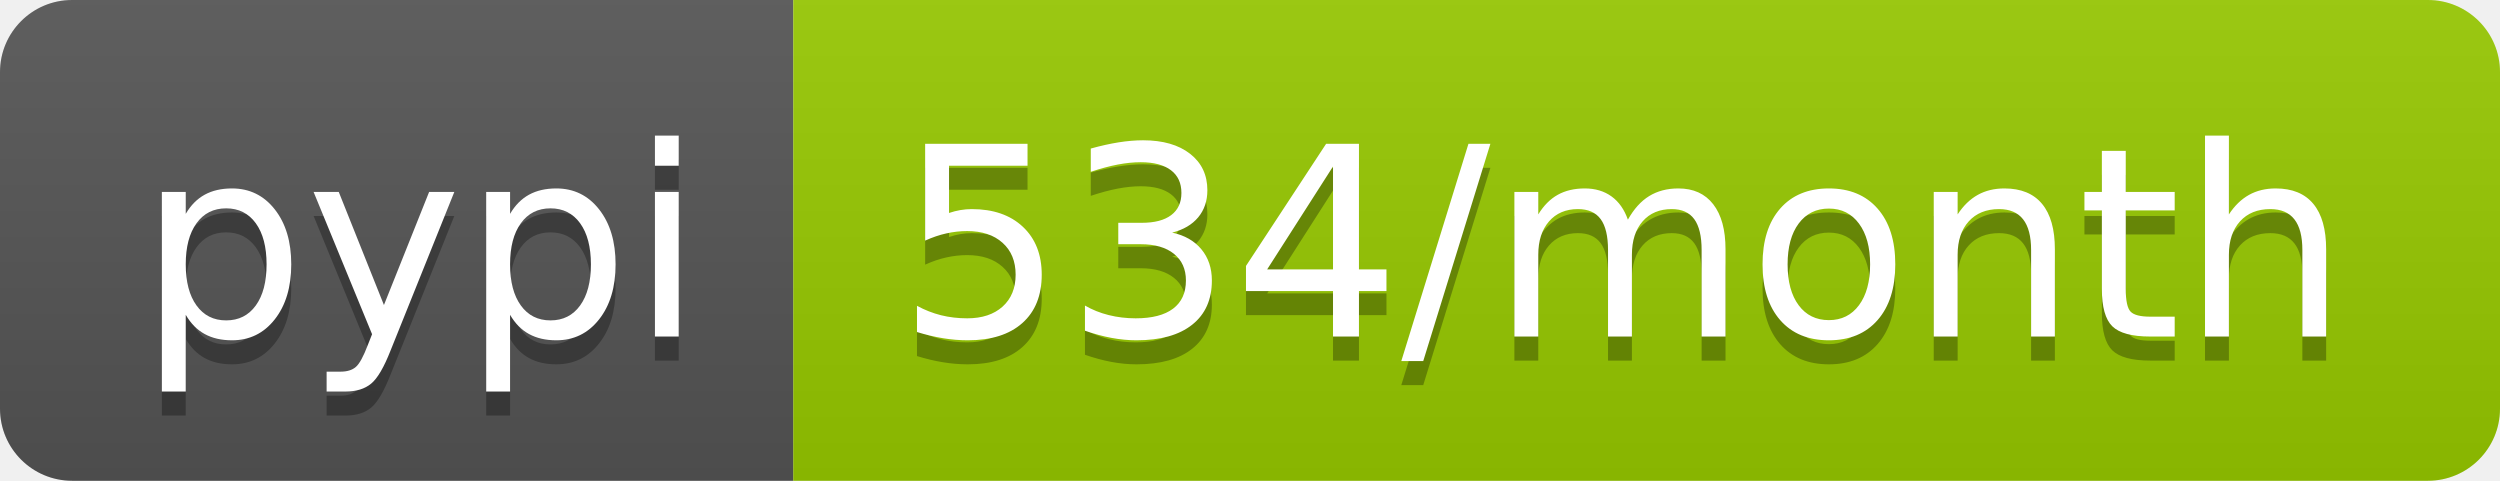
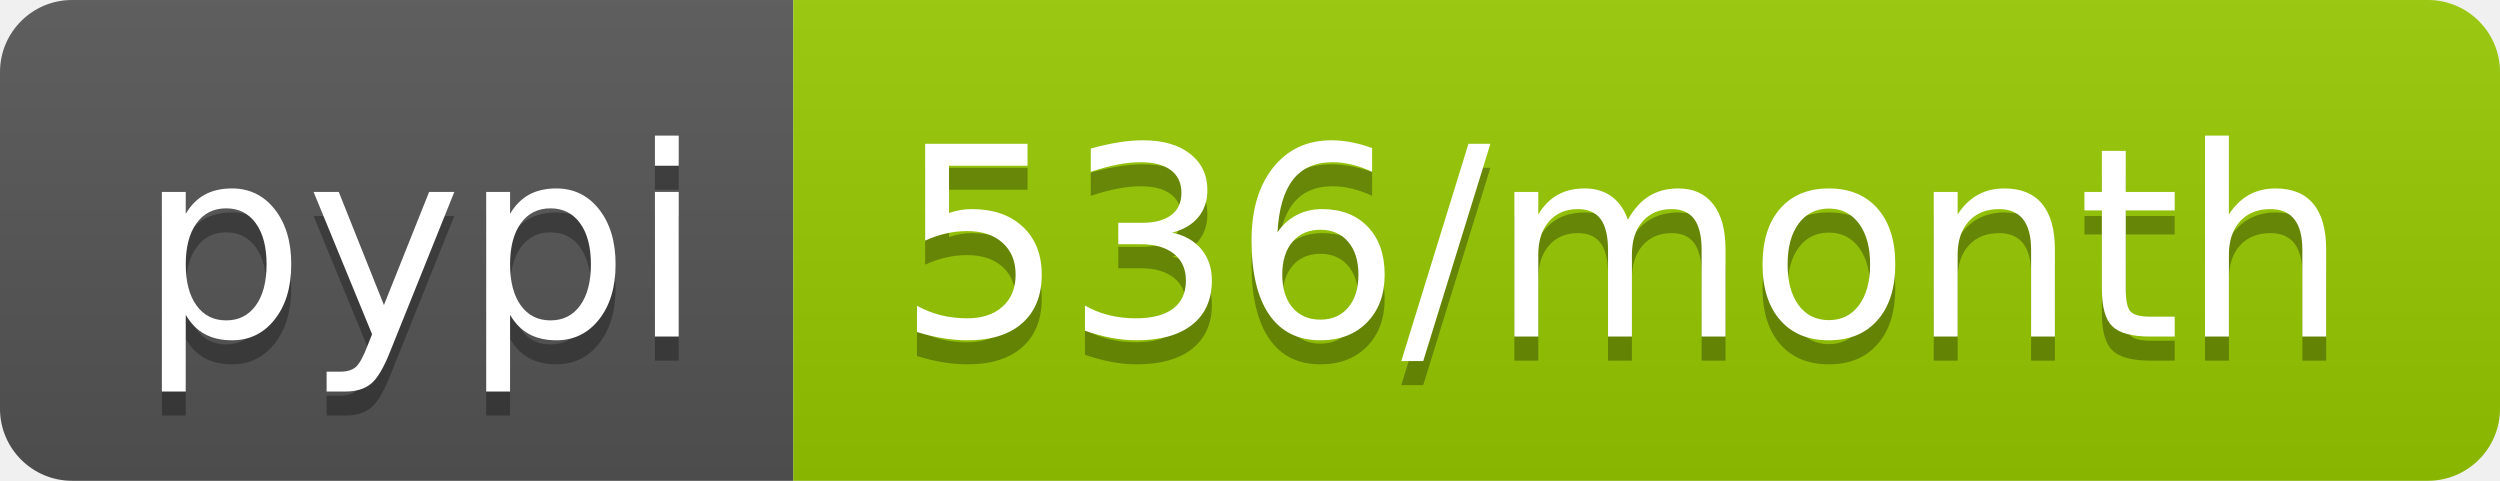
- <svg xmlns="http://www.w3.org/2000/svg" width="104" height="20" role="img" aria-label="pypi: 534/month">
+ <svg xmlns="http://www.w3.org/2000/svg" width="104" height="20" role="img" aria-label="pypi: 536/month">
  <linearGradient id="s" x2="0" y2="100%">
    <stop offset="0" stop-color="#bbb" stop-opacity=".1" />
    <stop offset="1" stop-opacity=".1" />
  </linearGradient>
  <clipPath id="r">
    <rect width="104" height="20" rx="3" fill="#fff" />
  </clipPath>
  <g clip-path="url(#r)">
    <rect width="33" height="20" fill="#555" />
    <rect x="33" width="71" height="20" fill="#97ca00" />
    <rect width="104" height="20" fill="url(#s)" />
  </g>
  <g fill="#fff" text-anchor="middle" font-family="Verdana,Geneva,DejaVu Sans,sans-serif" text-rendering="geometricPrecision" font-size="110">
    <text aria-hidden="true" x="175" y="150" fill="#010101" fill-opacity=".3" transform="scale(.1)" textLength="230">pypi</text>
    <text x="175" y="140" transform="scale(.1)" fill="#fff" textLength="230">pypi</text>
-     <text aria-hidden="true" x="675" y="150" fill="#010101" fill-opacity=".3" transform="scale(.1)" textLength="610">534/month</text>
-     <text x="675" y="140" transform="scale(.1)" fill="#fff" textLength="610">534/month</text>
+     <text aria-hidden="true" x="675" y="150" fill="#010101" fill-opacity=".3" transform="scale(.1)" textLength="610">536/month</text>
+     <text x="675" y="140" transform="scale(.1)" fill="#fff" textLength="610">536/month</text>
  </g>
</svg>
